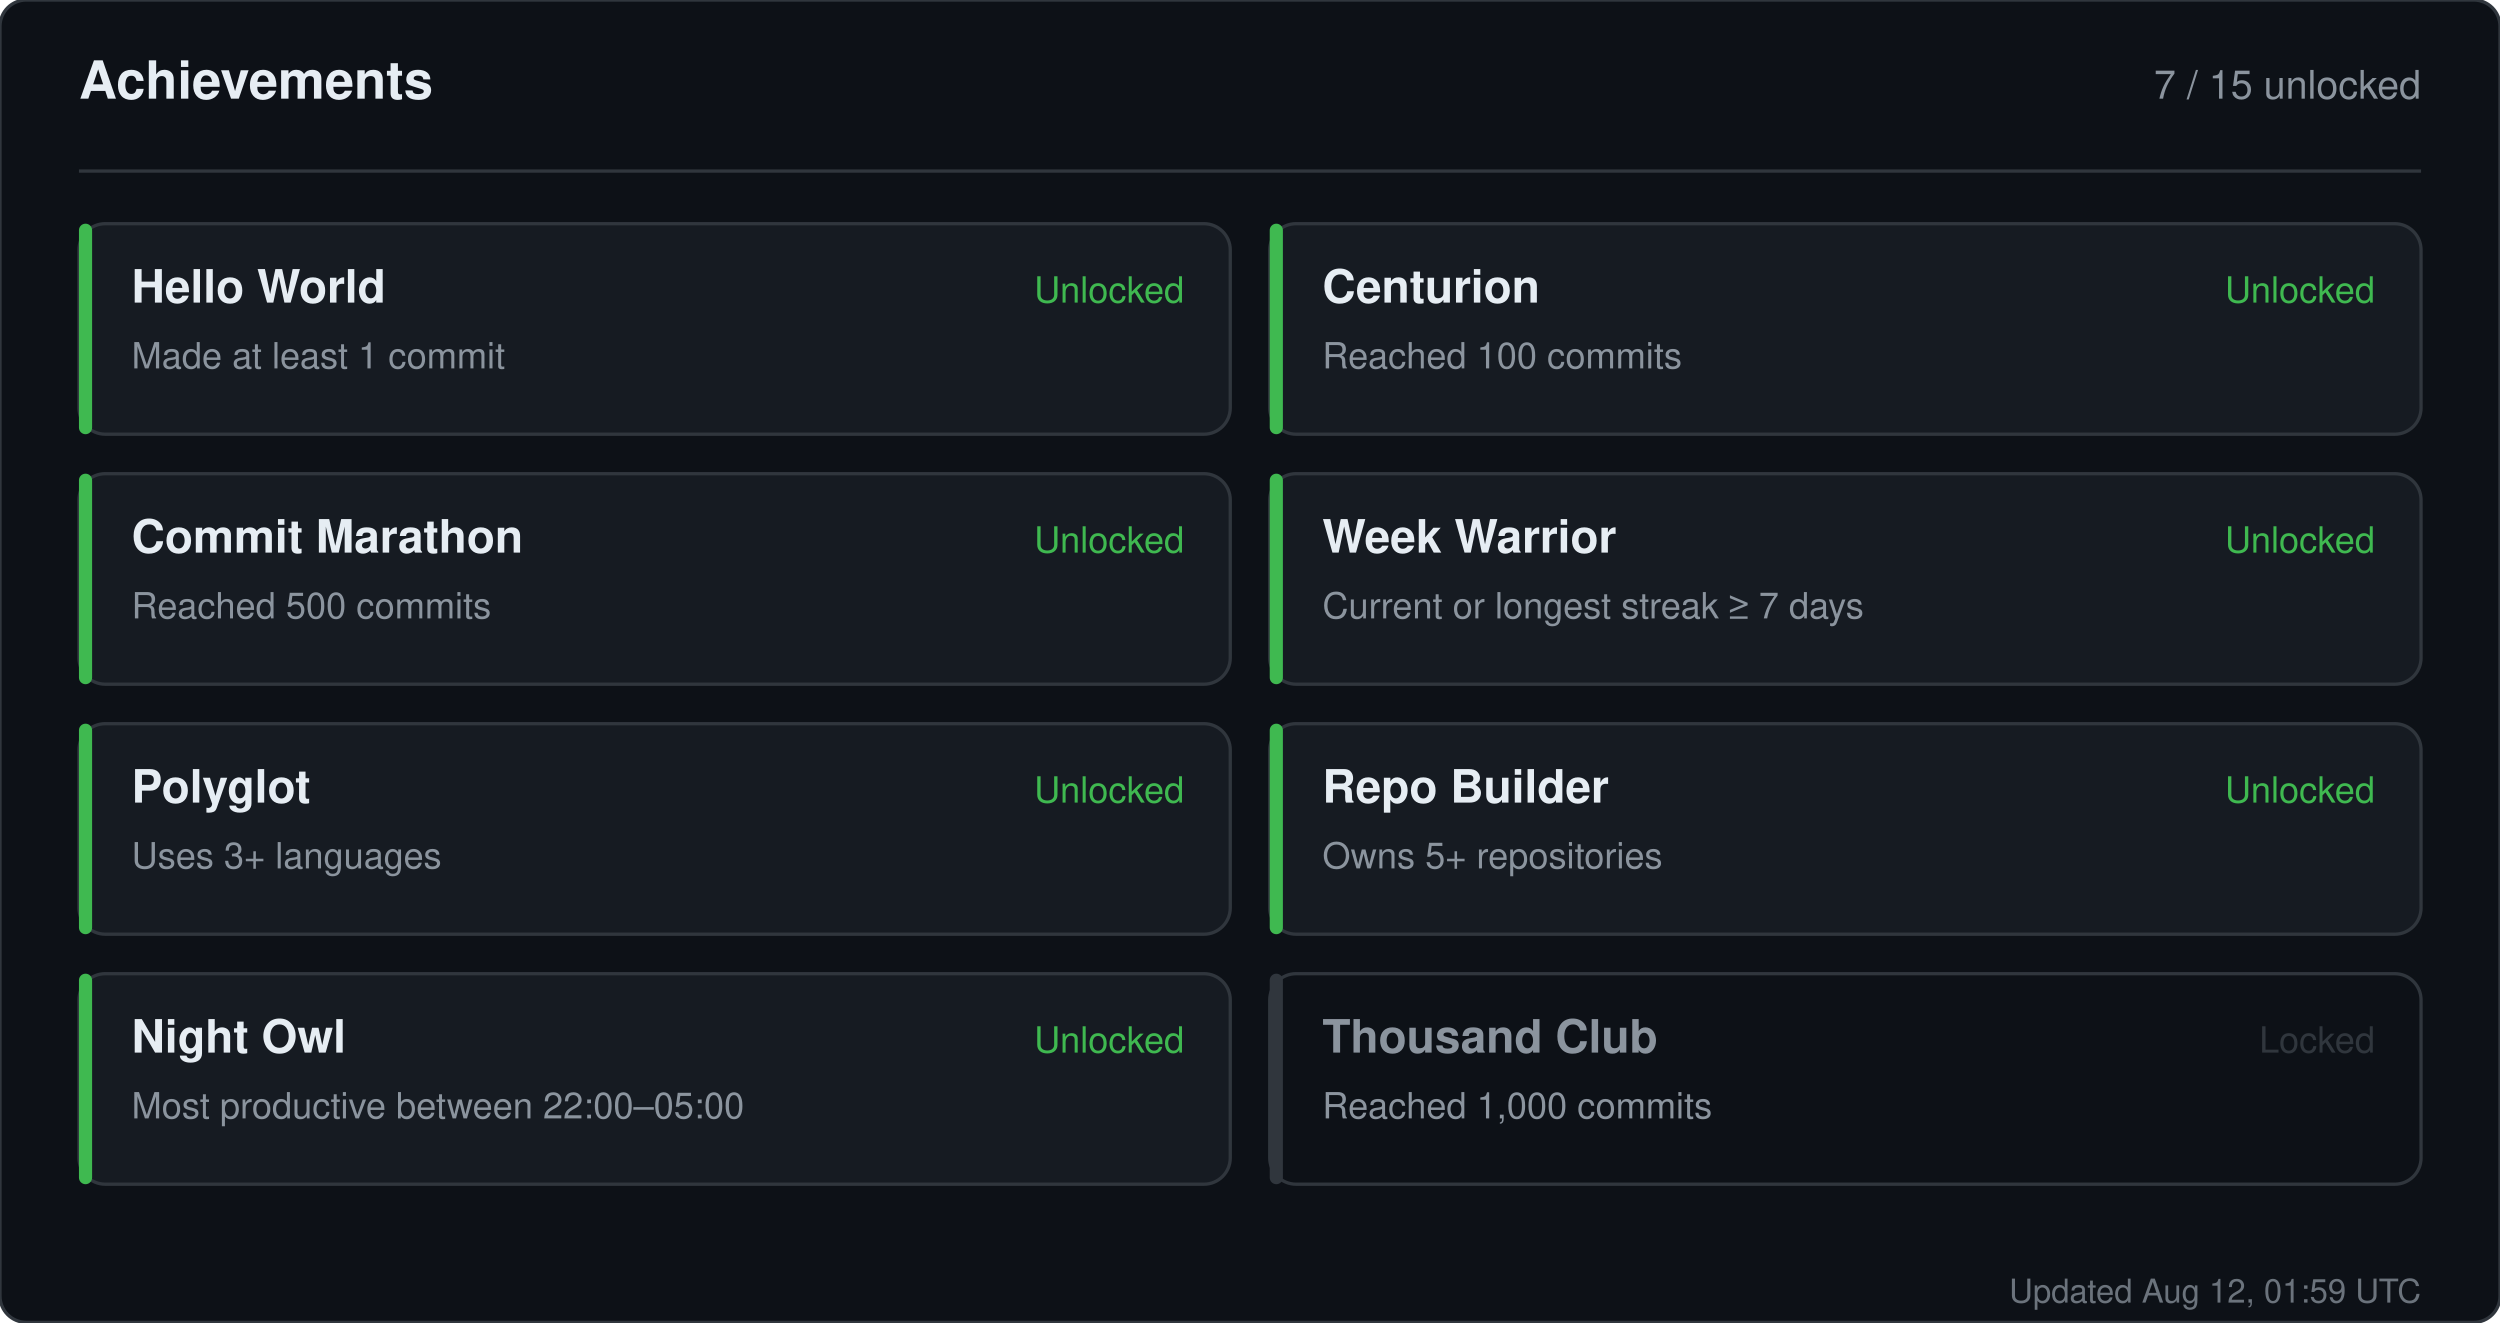
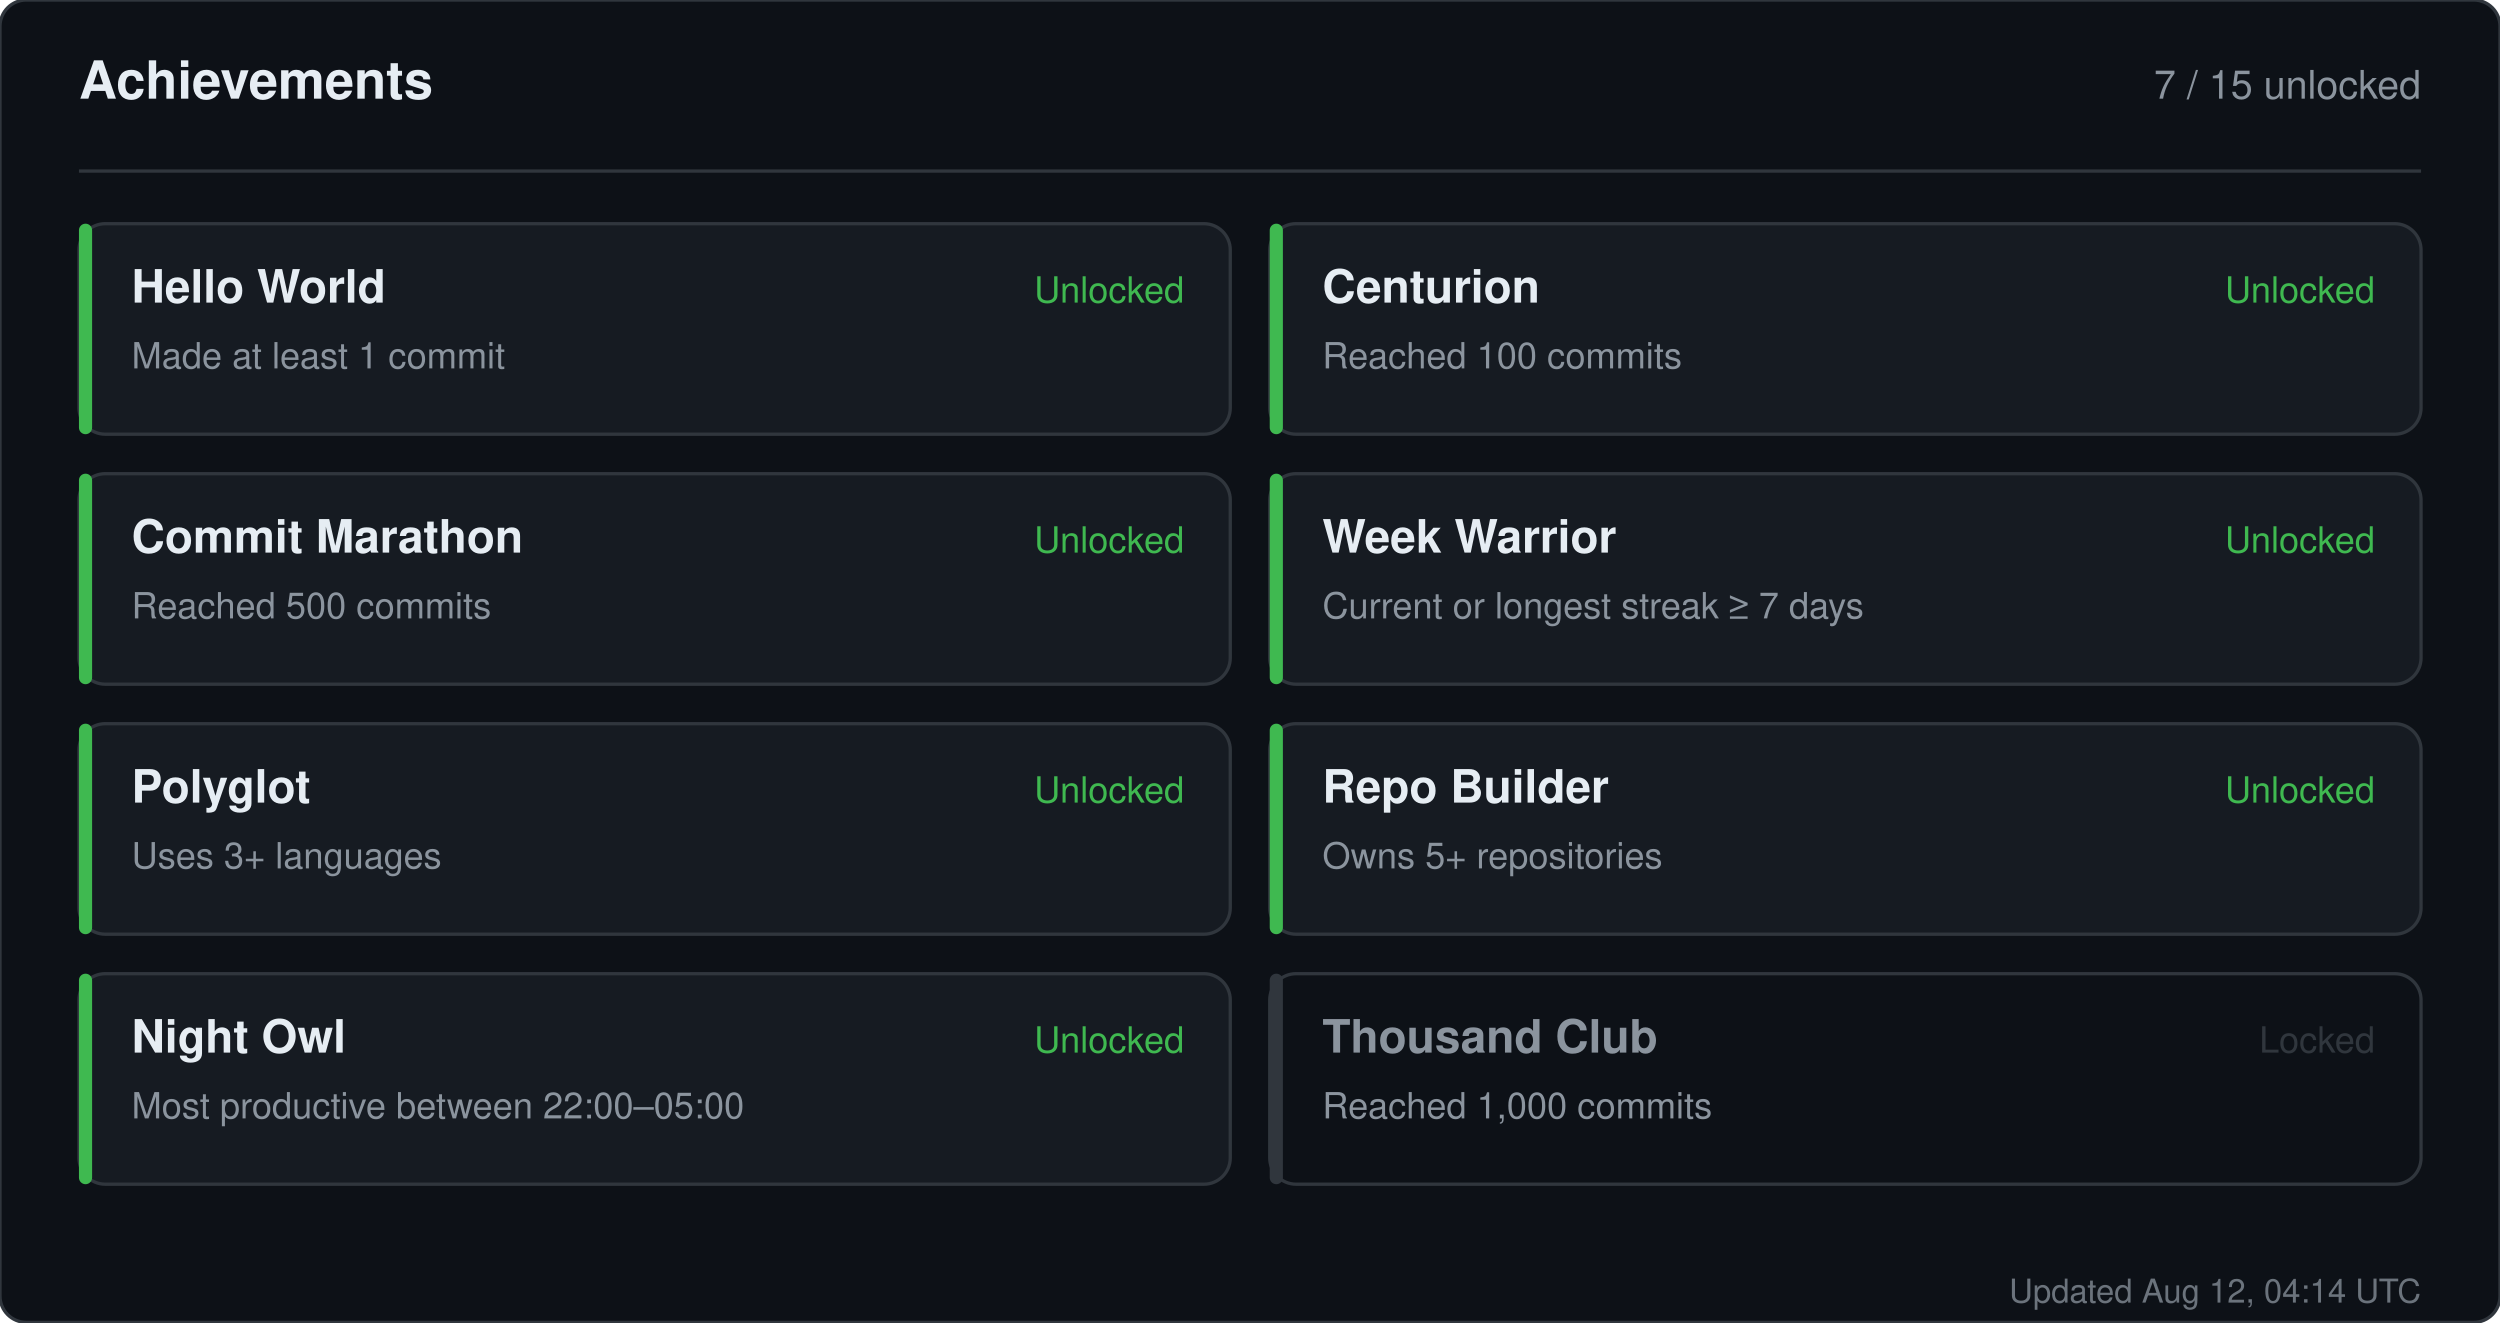
<svg xmlns="http://www.w3.org/2000/svg" width="760" height="402" viewBox="0 0 760 402" role="img" aria-label="Achievements for sandiirawan12">
  <rect width="760" height="402" rx="8" fill="#0d1117" stroke="#30363d" />
  <g font-family="-apple-system, BlinkMacSystemFont, Segoe UI, Helvetica, Arial, sans-serif">
    <text x="24" y="30" fill="#e6edf3" font-size="16" font-weight="700">Achievements</text>
    <text x="736" y="30" fill="#8b949e" font-size="12" text-anchor="end">7 / 15 unlocked</text>
    <line x1="24" y1="52" x2="736" y2="52" stroke="#30363d" />
    <rect x="24" y="68" width="350" height="64" rx="8" fill="#161b22" stroke="#30363d" />
    <rect x="24" y="68" width="4" height="64" rx="2" fill="#3fb950" />
    <text x="40" y="92" fill="#e6edf3" font-size="14" font-weight="700">Hello World</text>
    <text x="40" y="112" fill="#8b949e" font-size="11">Made at least 1 commit</text>
    <text x="360" y="92" fill="#3fb950" font-size="11" text-anchor="end">Unlocked</text>
    <rect x="386" y="68" width="350" height="64" rx="8" fill="#161b22" stroke="#30363d" />
    <rect x="386" y="68" width="4" height="64" rx="2" fill="#3fb950" />
    <text x="402" y="92" fill="#e6edf3" font-size="14" font-weight="700">Centurion</text>
    <text x="402" y="112" fill="#8b949e" font-size="11">Reached 100 commits</text>
    <text x="722" y="92" fill="#3fb950" font-size="11" text-anchor="end">Unlocked</text>
    <rect x="24" y="144" width="350" height="64" rx="8" fill="#161b22" stroke="#30363d" />
    <rect x="24" y="144" width="4" height="64" rx="2" fill="#3fb950" />
    <text x="40" y="168" fill="#e6edf3" font-size="14" font-weight="700">Commit Marathon</text>
    <text x="40" y="188" fill="#8b949e" font-size="11">Reached 500 commits</text>
    <text x="360" y="168" fill="#3fb950" font-size="11" text-anchor="end">Unlocked</text>
    <rect x="386" y="144" width="350" height="64" rx="8" fill="#161b22" stroke="#30363d" />
    <rect x="386" y="144" width="4" height="64" rx="2" fill="#3fb950" />
    <text x="402" y="168" fill="#e6edf3" font-size="14" font-weight="700">Week Warrior</text>
    <text x="402" y="188" fill="#8b949e" font-size="11">Current or longest streak ≥ 7 days</text>
    <text x="722" y="168" fill="#3fb950" font-size="11" text-anchor="end">Unlocked</text>
    <rect x="24" y="220" width="350" height="64" rx="8" fill="#161b22" stroke="#30363d" />
    <rect x="24" y="220" width="4" height="64" rx="2" fill="#3fb950" />
    <text x="40" y="244" fill="#e6edf3" font-size="14" font-weight="700">Polyglot</text>
    <text x="40" y="264" fill="#8b949e" font-size="11">Uses 3+ languages</text>
    <text x="360" y="244" fill="#3fb950" font-size="11" text-anchor="end">Unlocked</text>
    <rect x="386" y="220" width="350" height="64" rx="8" fill="#161b22" stroke="#30363d" />
    <rect x="386" y="220" width="4" height="64" rx="2" fill="#3fb950" />
    <text x="402" y="244" fill="#e6edf3" font-size="14" font-weight="700">Repo Builder</text>
    <text x="402" y="264" fill="#8b949e" font-size="11">Owns 5+ repositories</text>
    <text x="722" y="244" fill="#3fb950" font-size="11" text-anchor="end">Unlocked</text>
    <rect x="24" y="296" width="350" height="64" rx="8" fill="#161b22" stroke="#30363d" />
    <rect x="24" y="296" width="4" height="64" rx="2" fill="#3fb950" />
    <text x="40" y="320" fill="#e6edf3" font-size="14" font-weight="700">Night Owl</text>
    <text x="40" y="340" fill="#8b949e" font-size="11">Most productive between 22:00–05:00</text>
    <text x="360" y="320" fill="#3fb950" font-size="11" text-anchor="end">Unlocked</text>
    <rect x="386" y="296" width="350" height="64" rx="8" fill="#0d1117" stroke="#30363d" />
    <rect x="386" y="296" width="4" height="64" rx="2" fill="#30363d" />
    <text x="402" y="320" fill="#8b949e" font-size="14" font-weight="700">Thousand Club</text>
    <text x="402" y="340" fill="#8b949e" font-size="11">Reached 1,000 commits</text>
    <text x="722" y="320" fill="#30363d" font-size="11" text-anchor="end">Locked</text>
-     <text x="736" y="396" fill="#8b949e" font-size="10" text-anchor="end" opacity="0.75">Updated Aug 12, 01:59 UTC</text>
+     <text x="736" y="396" fill="#8b949e" font-size="10" text-anchor="end" opacity="0.75">Updated Aug 12, 04:14 UTC</text>
  </g>
</svg>
